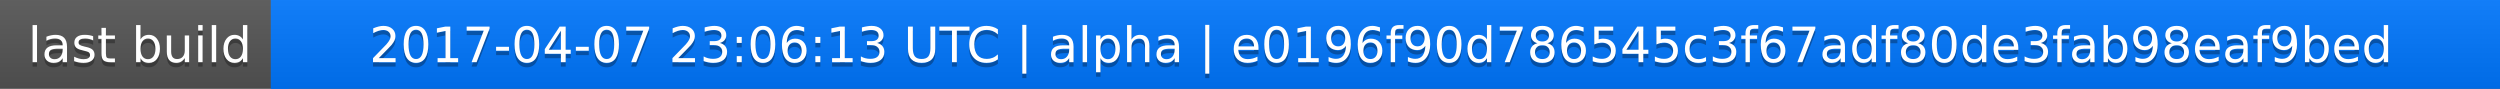
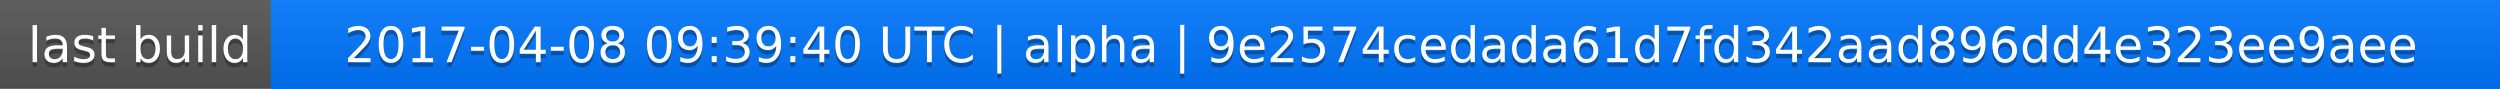
<svg xmlns="http://www.w3.org/2000/svg" width="563" height="20">
  <linearGradient id="a" x2="0" y2="100%">
    <stop offset="0" stop-color="#bbb" stop-opacity=".1" />
    <stop offset="1" stop-opacity=".1" />
  </linearGradient>
  <rect rx="0" width="563" height="20" fill="#555" />
  <rect rx="0" x="61" width="502" height="20" fill="#07f" />
  <path fill="#07f" d="M61 0h4v20h-4z" />
  <rect rx="0" width="563" height="20" fill="url(#a)" />
  <g fill="#fff" text-anchor="middle" font-family="DejaVu Sans,Verdana,Geneva,sans-serif" font-size="11">
    <text x="31.5" y="15" fill="#010101" fill-opacity=".3">last build</text>
    <text x="31.5" y="14">last build</text>
-     <text x="311" y="15" fill="#010101" fill-opacity=".3">2017-04-07 23:06:13 UTC | alpha | e0196f90d786545c3f67adf80de3fab98eaf9bed</text>
-     <text x="311" y="14">2017-04-07 23:06:13 UTC | alpha | e0196f90d786545c3f67adf80de3fab98eaf9bed</text>
+     <text x="311" y="15" fill="#010101" fill-opacity=".3">2017-04-08 09:39:40 UTC | alpha | 9e2574cedada61d7fd342aad896dd4e323ee9aee</text>
+     <text x="311" y="14">2017-04-08 09:39:40 UTC | alpha | 9e2574cedada61d7fd342aad896dd4e323ee9aee</text>
  </g>
</svg>
